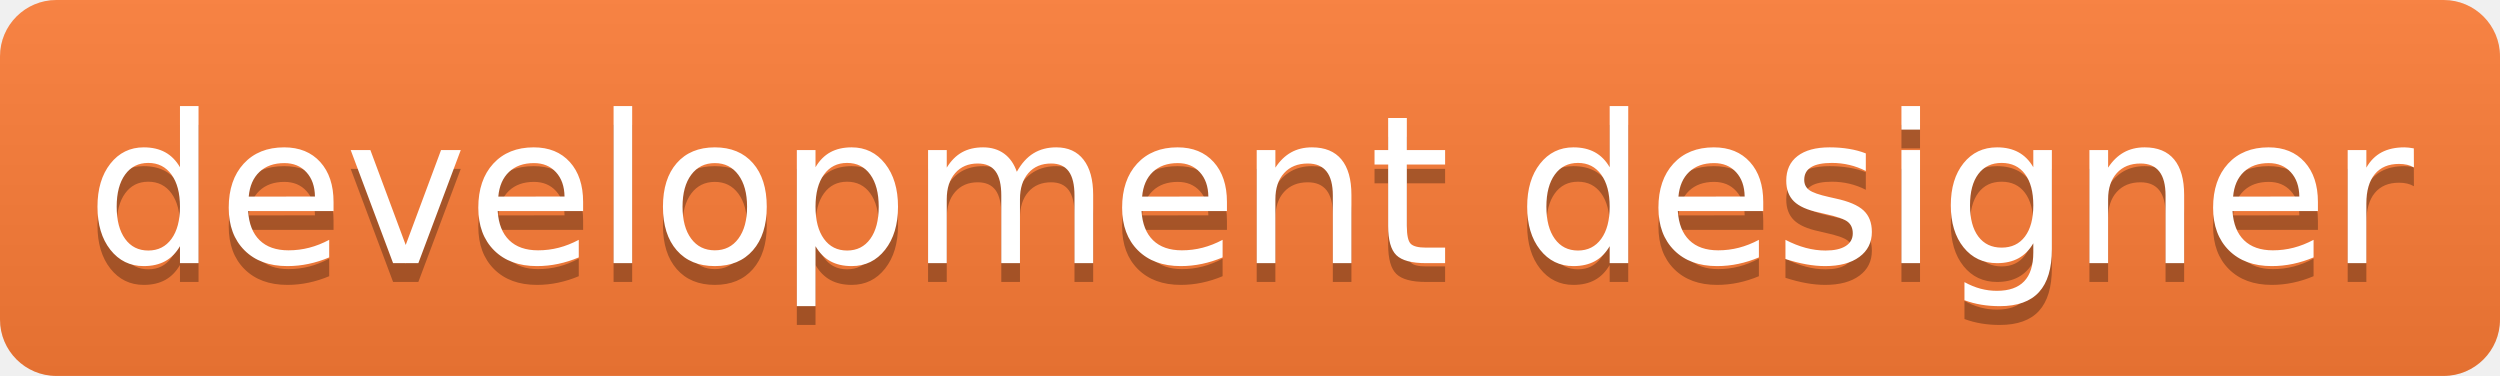
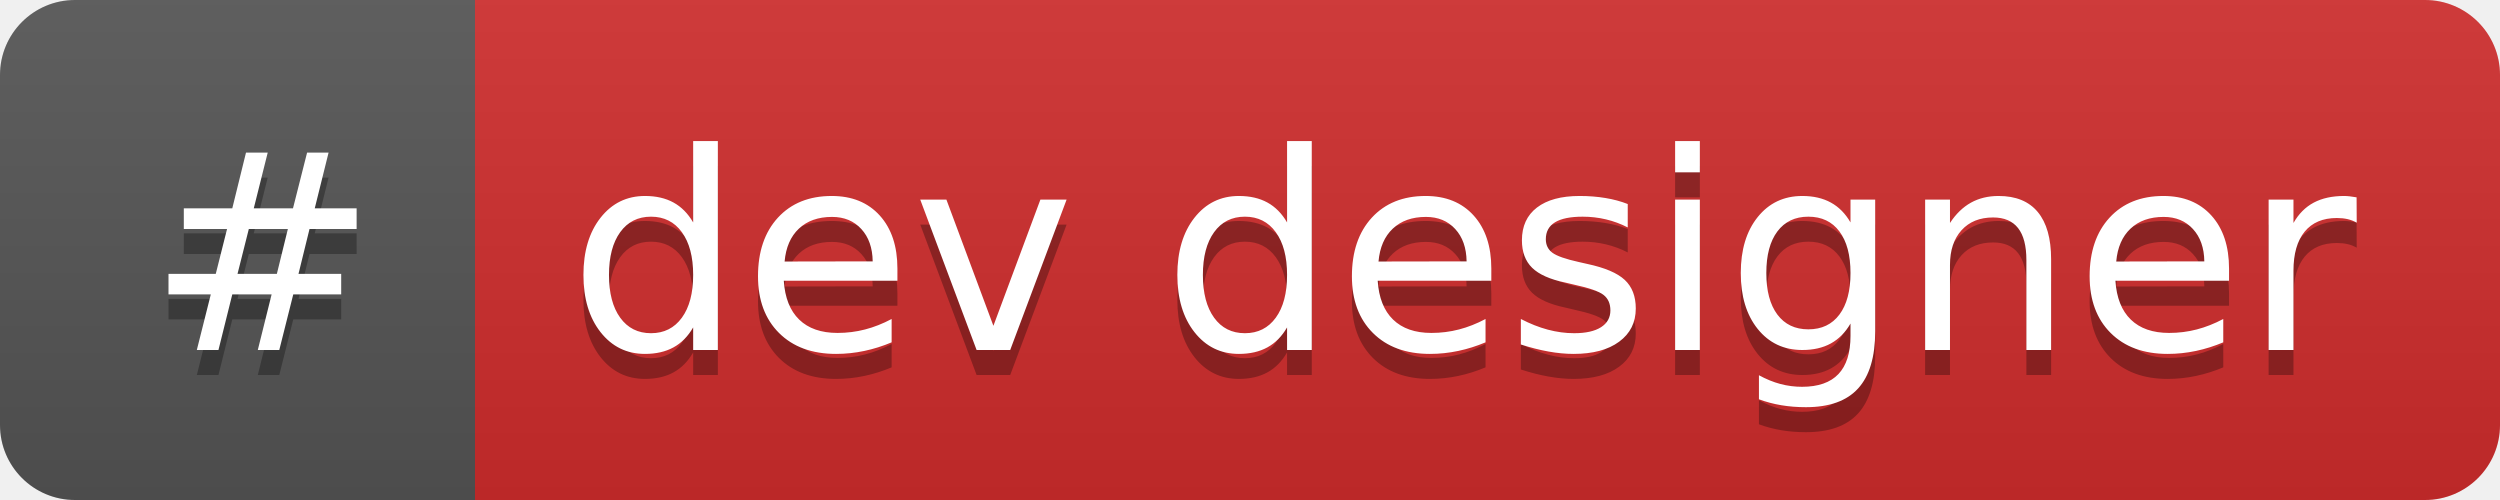
- <svg xmlns="http://www.w3.org/2000/svg" width="133" height="20" role="img" aria-label="development designer">
+ <svg xmlns="http://www.w3.org/2000/svg" width="100" height="20" role="img" aria-label="#: dev designer">
  <linearGradient id="s" x2="0" y2="100%">
    <stop offset="0" stop-color="#bbb" stop-opacity=".1" />
    <stop offset="1" stop-opacity=".1" />
  </linearGradient>
  <clipPath id="r">
-     <rect width="133" height="20" rx="3" fill="#fff" />
+     <rect width="100" height="20" rx="3" fill="#fff" />
  </clipPath>
  <g clip-path="url(#r)">
-     <rect width="0" height="20" fill="#fe7d37" />
-     <rect x="0" width="133" height="20" fill="#fe7d37" />
-     <rect width="133" height="20" fill="url(#s)" />
+     <rect width="19" height="20" fill="#555" />
+     <rect x="19" width="81" height="20" fill="#d02c2c" />
+     <rect width="100" height="20" fill="url(#s)" />
  </g>
  <g fill="#fff" text-anchor="middle" font-family="Verdana,Geneva,DejaVu Sans,sans-serif" text-rendering="geometricPrecision" font-size="110">
-     <text aria-hidden="true" x="665" y="150" fill="#010101" fill-opacity=".3" transform="scale(.1)" textLength="1230">development designer</text>
-     <text x="665" y="140" transform="scale(.1)" fill="#fff" textLength="1230">development designer</text>
+     <text aria-hidden="true" x="105" y="150" fill="#010101" fill-opacity=".3" transform="scale(.1)" textLength="90">#</text>
+     <text x="105" y="140" transform="scale(.1)" fill="#fff" textLength="90">#</text>
+     <text aria-hidden="true" x="585" y="150" fill="#010101" fill-opacity=".3" transform="scale(.1)" textLength="710">dev designer</text>
+     <text x="585" y="140" transform="scale(.1)" fill="#fff" textLength="710">dev designer</text>
  </g>
</svg>
